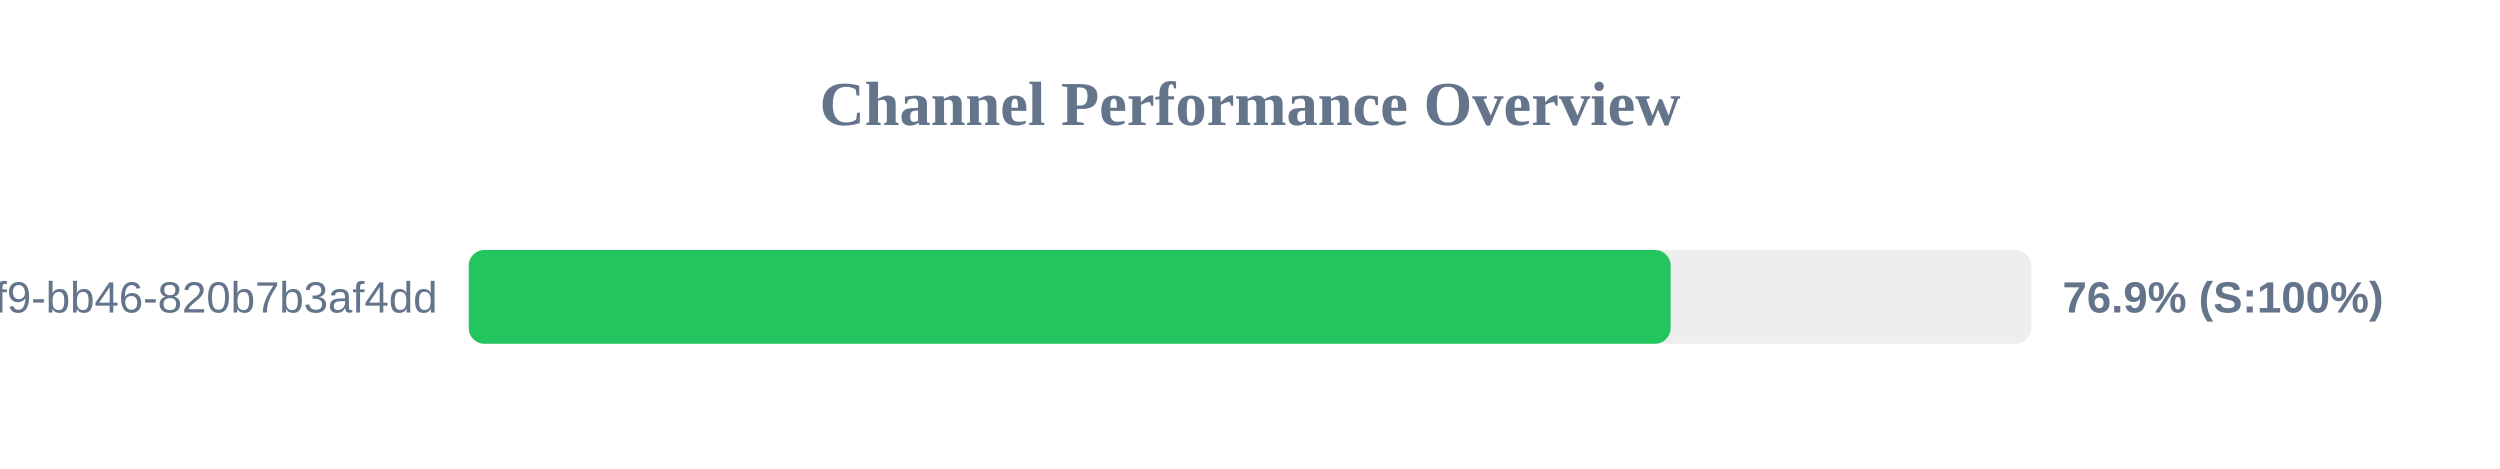
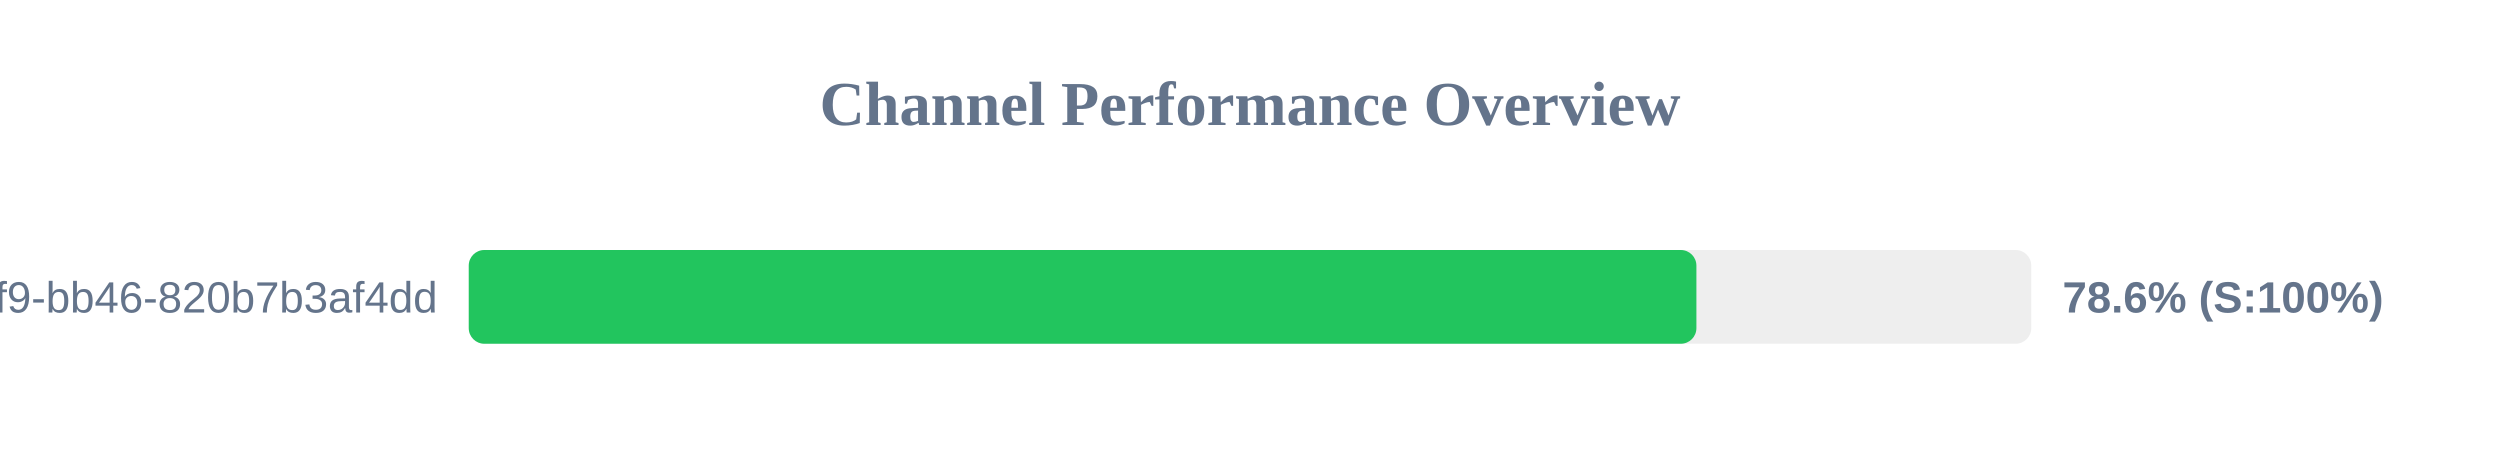
<svg xmlns="http://www.w3.org/2000/svg" width="800" height="150" version="1.1">
  <style>
        .row { font: 14px Arial; fill: #64748b; }
        .score { font: bold 14px Arial; fill: #64748b; }
    </style>
  <text x="400" y="40" text-anchor="middle" font-size="20px" font-weight="bold" fill="#64748b">Channel Performance Overview</text>
  <rect x="150" y="80" width="500" height="30" fill="#eee" rx="5" />
-   <rect x="150" y="80" width="384.6" height="30" fill="#22c55e" rx="5" />
+   <rect x="150" y="80" width="392.85" height="30" fill="#22c55e" rx="5" />
  <text x="140" y="100" text-anchor="end" class="row">?uuid=80b2ac81-ba69-41f9-bb46-820b7b3af4dd</text>
-   <text x="660" y="100" text-anchor="start" class="score">76.9% (S:100%)</text>
+   <text x="660" y="100" text-anchor="start" class="score">78.6% (S:100%)</text>
</svg>
